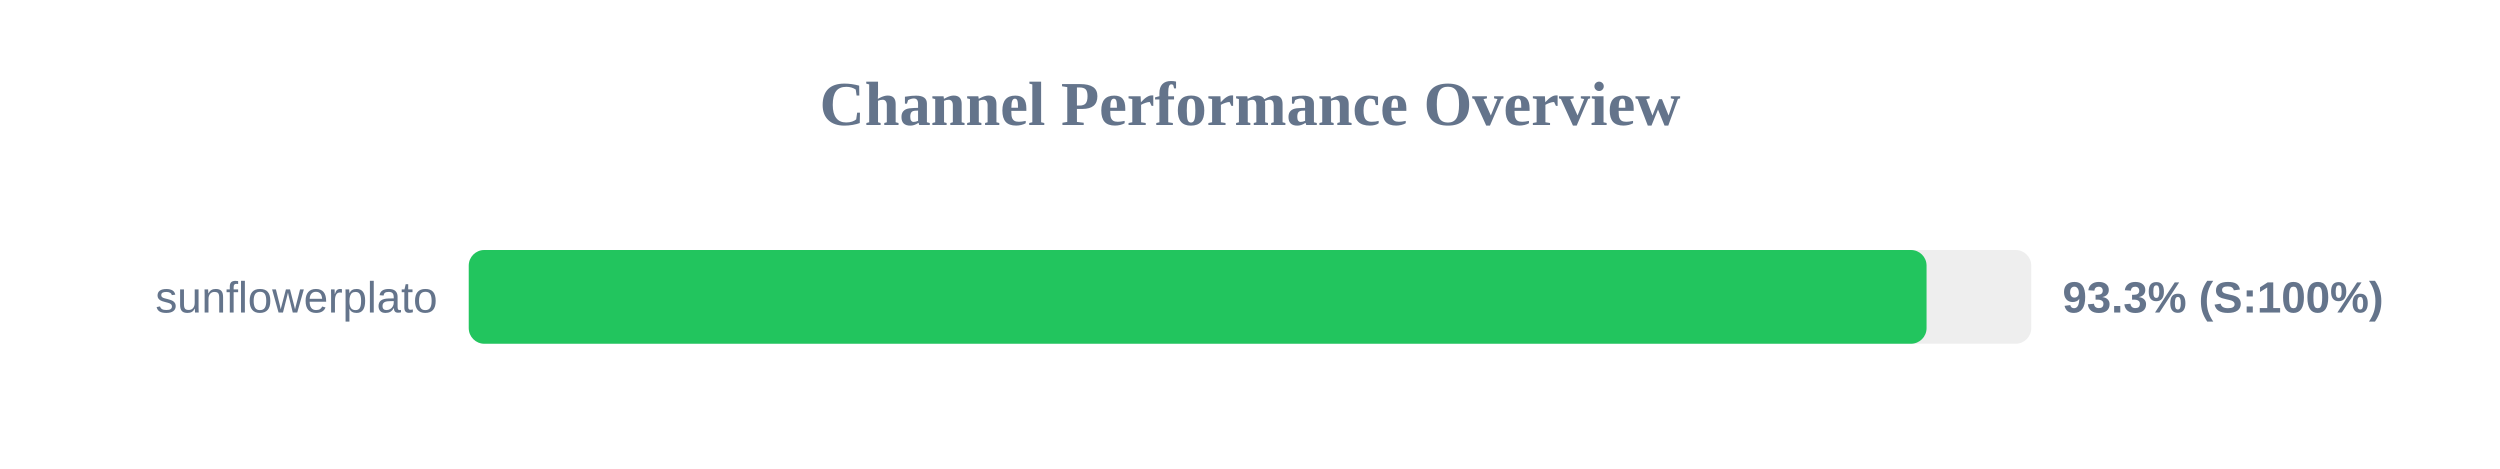
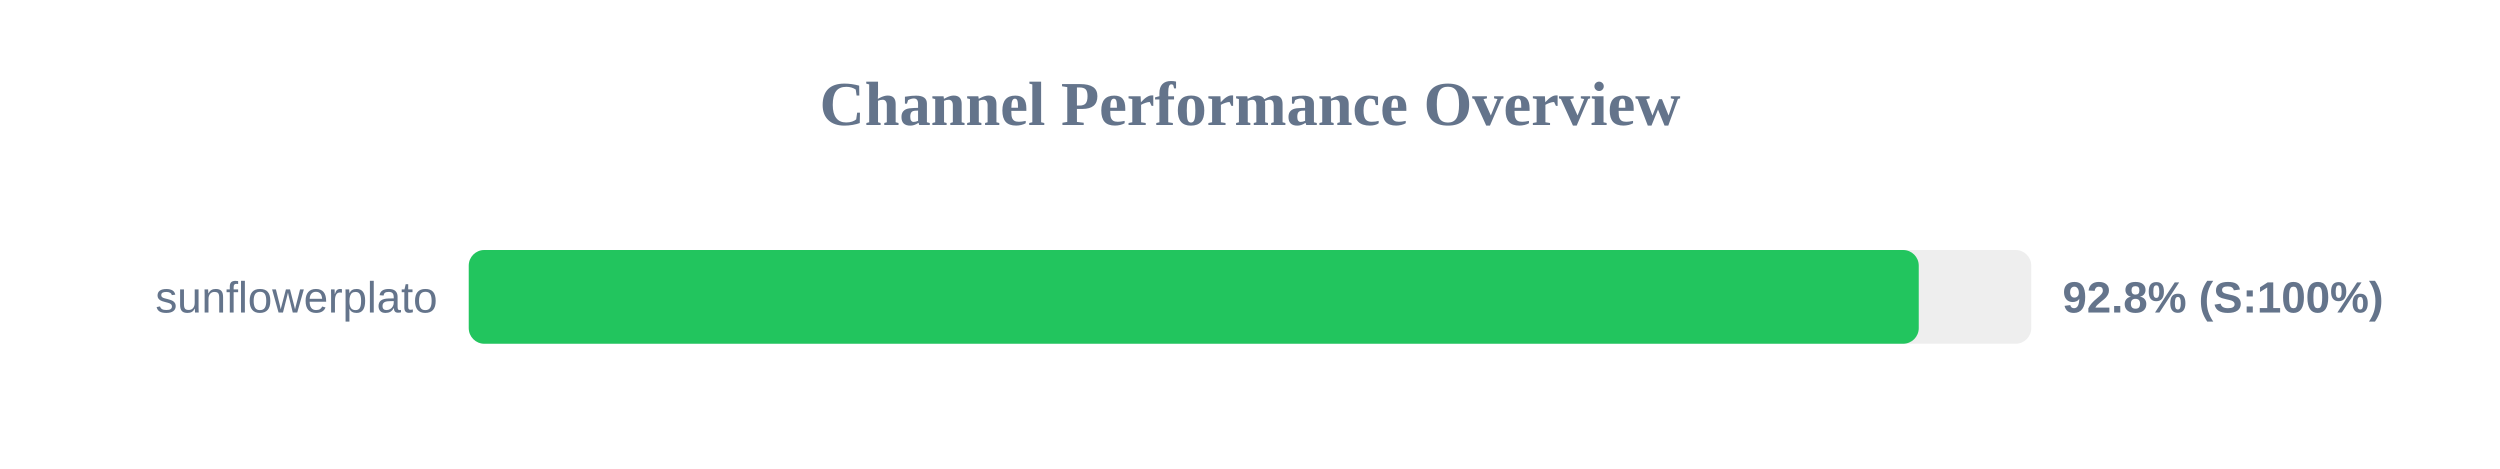
<svg xmlns="http://www.w3.org/2000/svg" width="800" height="150" version="1.1">
  <style>
        .row { font: 14px Arial; fill: #64748b; }
        .score { font: bold 14px Arial; fill: #64748b; }
    </style>
  <text x="400" y="40" text-anchor="middle" font-size="20px" font-weight="bold" fill="#64748b">Channel Performance Overview</text>
  <rect x="150" y="80" width="500" height="30" fill="#eee" rx="5" />
-   <rect x="150" y="80" width="466.5" height="30" fill="#22c55e" rx="5" />
+   <rect x="150" y="80" width="464.0" height="30" fill="#22c55e" rx="5" />
  <text x="140" y="100" text-anchor="end" class="row">sunflowerplato</text>
-   <text x="660" y="100" text-anchor="start" class="score">93.3% (S:100%)</text>
+   <text x="660" y="100" text-anchor="start" class="score">92.8% (S:100%)</text>
</svg>
